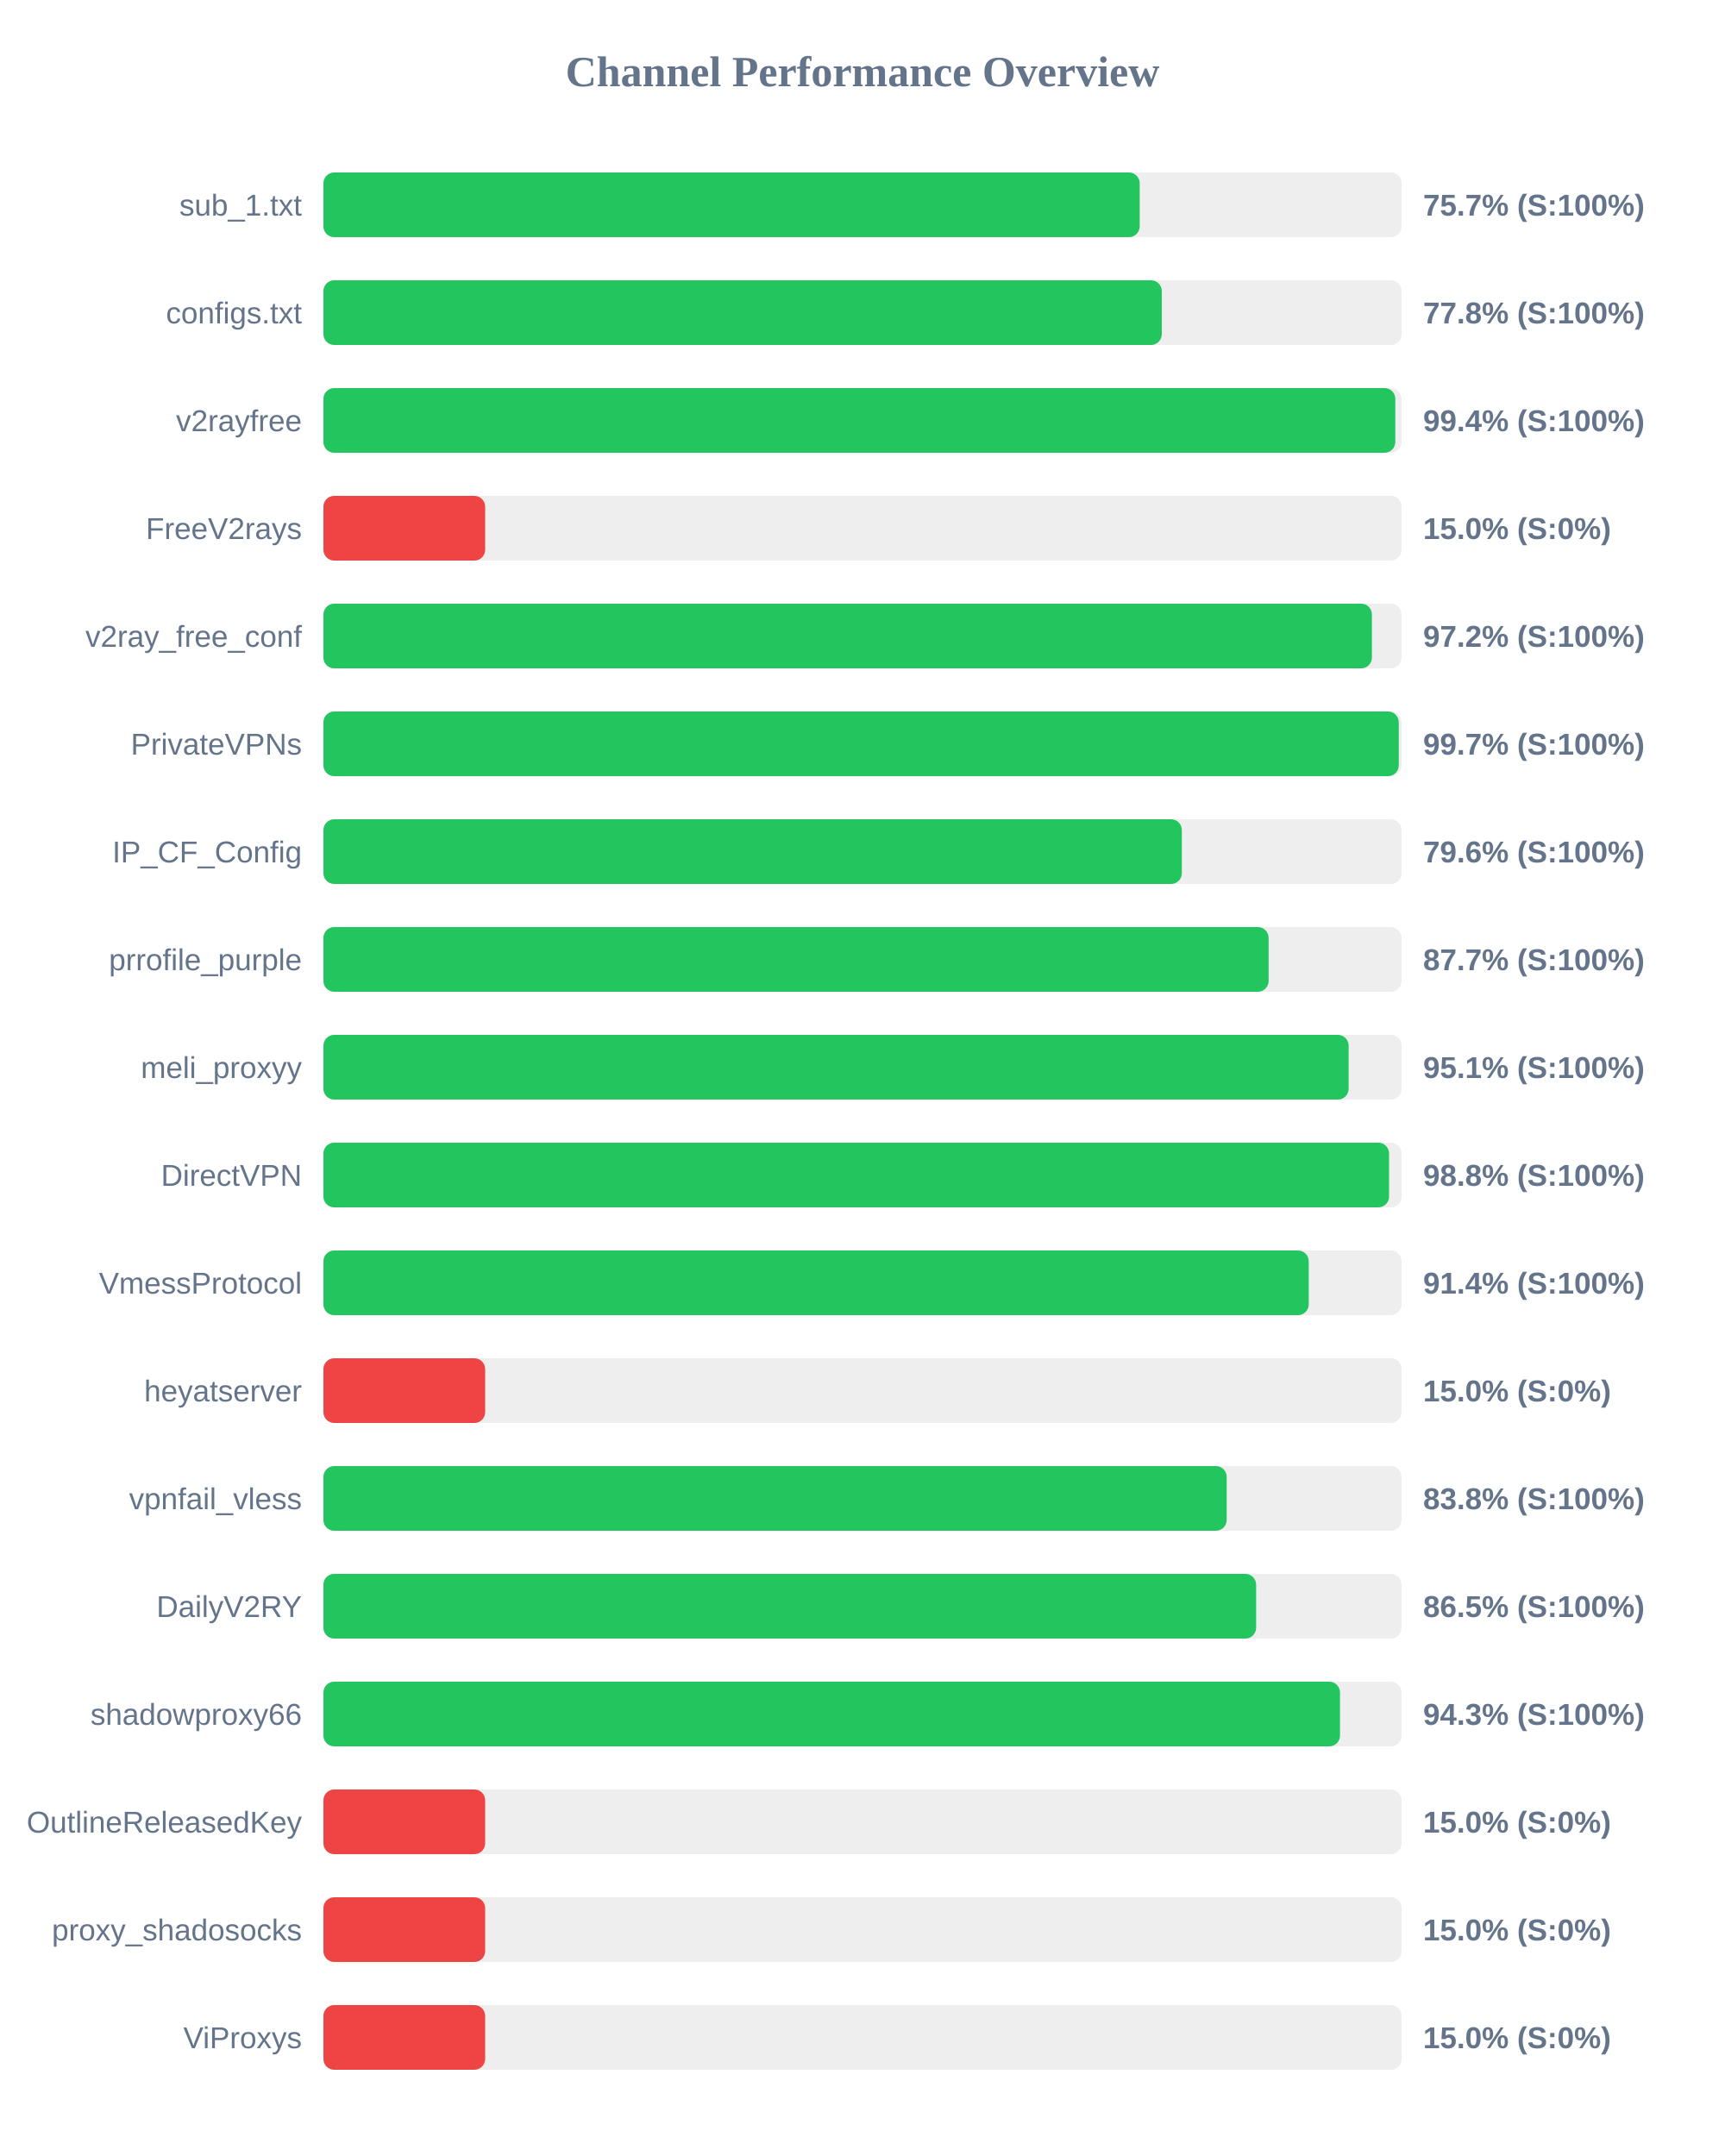
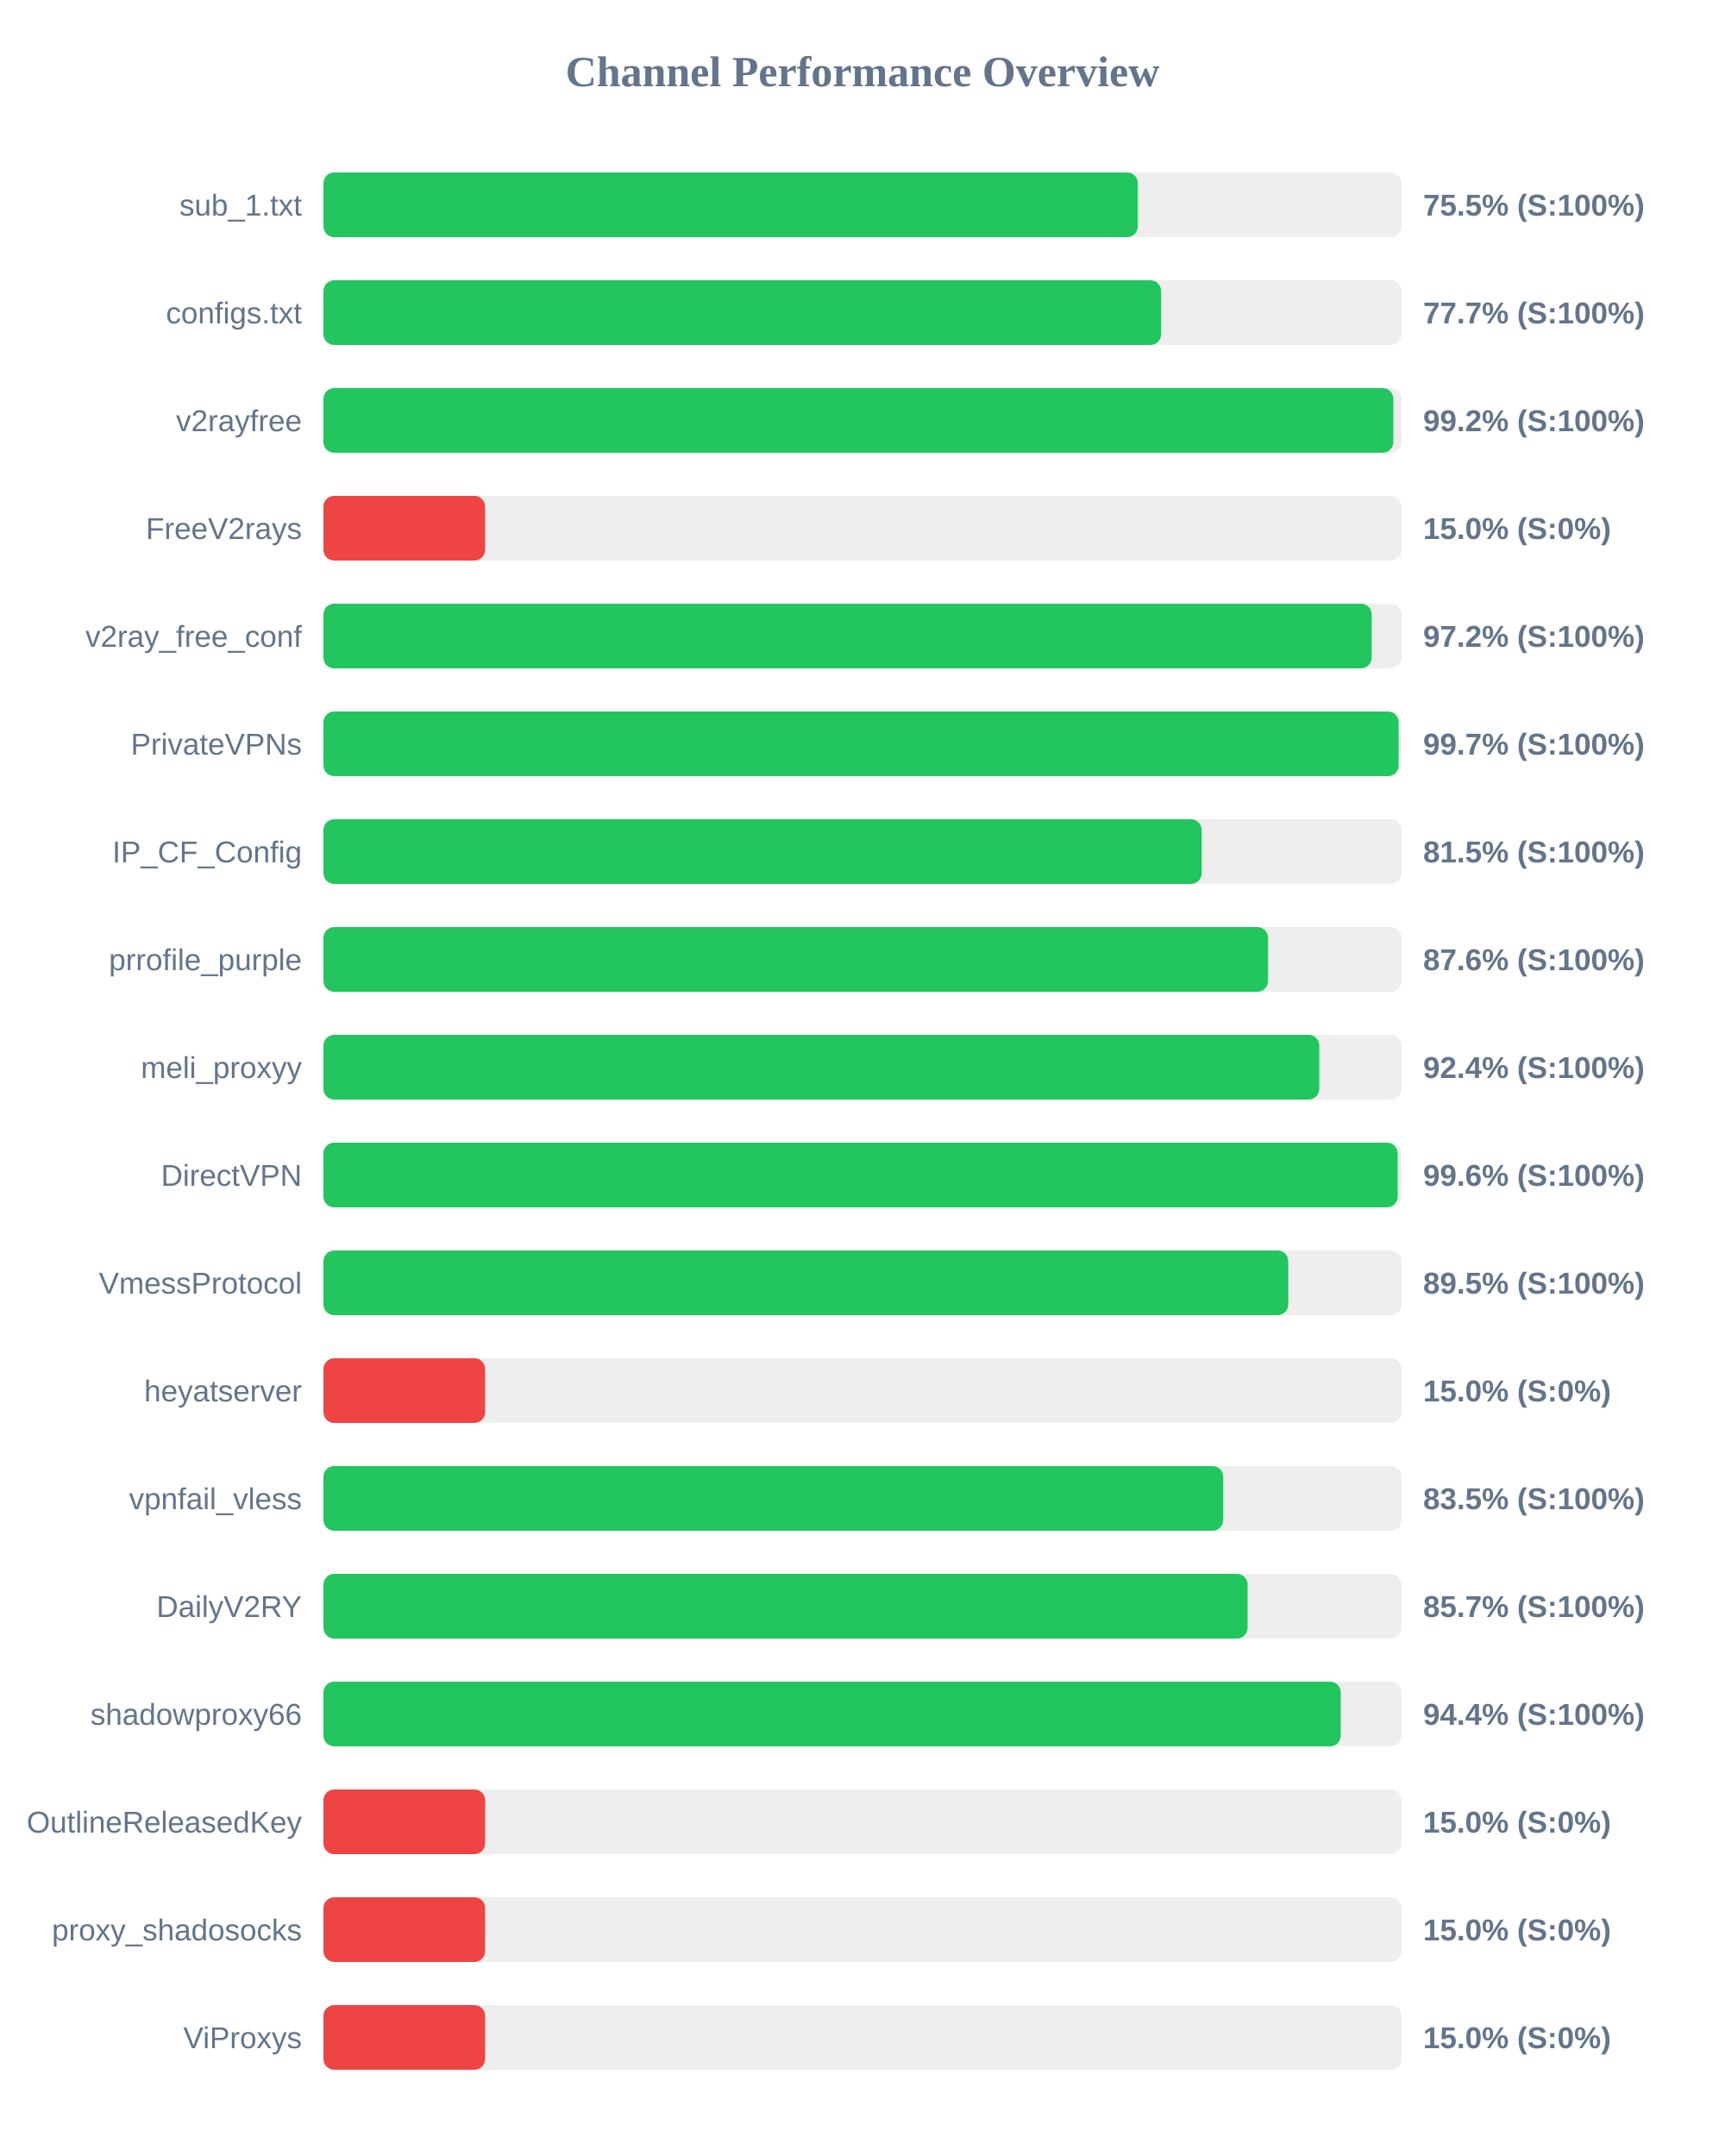
<svg xmlns="http://www.w3.org/2000/svg" width="800" height="1000" version="1.1">
  <style>
        .row { font: 14px Arial; fill: #64748b; }
        .score { font: bold 14px Arial; fill: #64748b; }
    </style>
  <text x="400" y="40" text-anchor="middle" font-size="20px" font-weight="bold" fill="#64748b">Channel Performance Overview</text>
  <rect x="150" y="80" width="500" height="30" fill="#eee" rx="5" />
-   <rect x="150" y="80" width="378.55" height="30" fill="#22c55e" rx="5" />
+   <rect x="150" y="80" width="377.7" height="30" fill="#22c55e" rx="5" />
  <text x="140" y="100" text-anchor="end" class="row">sub_1.txt</text>
-   <text x="660" y="100" text-anchor="start" class="score">75.7% (S:100%)</text>
+   <text x="660" y="100" text-anchor="start" class="score">75.5% (S:100%)</text>
  <rect x="150" y="130" width="500" height="30" fill="#eee" rx="5" />
-   <rect x="150" y="130" width="388.8" height="30" fill="#22c55e" rx="5" />
+   <rect x="150" y="130" width="388.5" height="30" fill="#22c55e" rx="5" />
  <text x="140" y="150" text-anchor="end" class="row">configs.txt</text>
-   <text x="660" y="150" text-anchor="start" class="score">77.8% (S:100%)</text>
+   <text x="660" y="150" text-anchor="start" class="score">77.7% (S:100%)</text>
  <rect x="150" y="180" width="500" height="30" fill="#eee" rx="5" />
-   <rect x="150" y="180" width="497.1" height="30" fill="#22c55e" rx="5" />
+   <rect x="150" y="180" width="496.2" height="30" fill="#22c55e" rx="5" />
  <text x="140" y="200" text-anchor="end" class="row">v2rayfree</text>
-   <text x="660" y="200" text-anchor="start" class="score">99.4% (S:100%)</text>
+   <text x="660" y="200" text-anchor="start" class="score">99.2% (S:100%)</text>
  <rect x="150" y="230" width="500" height="30" fill="#eee" rx="5" />
  <rect x="150" y="230" width="75.0" height="30" fill="#ef4444" rx="5" />
  <text x="140" y="250" text-anchor="end" class="row">FreeV2rays</text>
  <text x="660" y="250" text-anchor="start" class="score">15.0% (S:0%)</text>
  <rect x="150" y="280" width="500" height="30" fill="#eee" rx="5" />
-   <rect x="150" y="280" width="486.25" height="30" fill="#22c55e" rx="5" />
+   <rect x="150" y="280" width="486.15" height="30" fill="#22c55e" rx="5" />
  <text x="140" y="300" text-anchor="end" class="row">v2ray_free_conf</text>
  <text x="660" y="300" text-anchor="start" class="score">97.2% (S:100%)</text>
  <rect x="150" y="330" width="500" height="30" fill="#eee" rx="5" />
-   <rect x="150" y="330" width="498.7" height="30" fill="#22c55e" rx="5" />
+   <rect x="150" y="330" width="498.65" height="30" fill="#22c55e" rx="5" />
  <text x="140" y="350" text-anchor="end" class="row">PrivateVPNs</text>
  <text x="660" y="350" text-anchor="start" class="score">99.7% (S:100%)</text>
  <rect x="150" y="380" width="500" height="30" fill="#eee" rx="5" />
-   <rect x="150" y="380" width="398.1" height="30" fill="#22c55e" rx="5" />
+   <rect x="150" y="380" width="407.3" height="30" fill="#22c55e" rx="5" />
  <text x="140" y="400" text-anchor="end" class="row">IP_CF_Config</text>
-   <text x="660" y="400" text-anchor="start" class="score">79.6% (S:100%)</text>
+   <text x="660" y="400" text-anchor="start" class="score">81.5% (S:100%)</text>
  <rect x="150" y="430" width="500" height="30" fill="#eee" rx="5" />
-   <rect x="150" y="430" width="438.35" height="30" fill="#22c55e" rx="5" />
+   <rect x="150" y="430" width="438.1" height="30" fill="#22c55e" rx="5" />
  <text x="140" y="450" text-anchor="end" class="row">prrofile_purple</text>
-   <text x="660" y="450" text-anchor="start" class="score">87.7% (S:100%)</text>
+   <text x="660" y="450" text-anchor="start" class="score">87.6% (S:100%)</text>
  <rect x="150" y="480" width="500" height="30" fill="#eee" rx="5" />
-   <rect x="150" y="480" width="475.45" height="30" fill="#22c55e" rx="5" />
+   <rect x="150" y="480" width="461.85" height="30" fill="#22c55e" rx="5" />
  <text x="140" y="500" text-anchor="end" class="row">meli_proxyy</text>
-   <text x="660" y="500" text-anchor="start" class="score">95.1% (S:100%)</text>
+   <text x="660" y="500" text-anchor="start" class="score">92.4% (S:100%)</text>
  <rect x="150" y="530" width="500" height="30" fill="#eee" rx="5" />
-   <rect x="150" y="530" width="494.2" height="30" fill="#22c55e" rx="5" />
+   <rect x="150" y="530" width="498.2" height="30" fill="#22c55e" rx="5" />
  <text x="140" y="550" text-anchor="end" class="row">DirectVPN</text>
-   <text x="660" y="550" text-anchor="start" class="score">98.8% (S:100%)</text>
+   <text x="660" y="550" text-anchor="start" class="score">99.6% (S:100%)</text>
  <rect x="150" y="580" width="500" height="30" fill="#eee" rx="5" />
-   <rect x="150" y="580" width="456.95" height="30" fill="#22c55e" rx="5" />
+   <rect x="150" y="580" width="447.45" height="30" fill="#22c55e" rx="5" />
  <text x="140" y="600" text-anchor="end" class="row">VmessProtocol</text>
-   <text x="660" y="600" text-anchor="start" class="score">91.4% (S:100%)</text>
+   <text x="660" y="600" text-anchor="start" class="score">89.5% (S:100%)</text>
  <rect x="150" y="630" width="500" height="30" fill="#eee" rx="5" />
  <rect x="150" y="630" width="75.0" height="30" fill="#ef4444" rx="5" />
  <text x="140" y="650" text-anchor="end" class="row">heyatserver</text>
  <text x="660" y="650" text-anchor="start" class="score">15.0% (S:0%)</text>
  <rect x="150" y="680" width="500" height="30" fill="#eee" rx="5" />
-   <rect x="150" y="680" width="418.9" height="30" fill="#22c55e" rx="5" />
+   <rect x="150" y="680" width="417.3" height="30" fill="#22c55e" rx="5" />
  <text x="140" y="700" text-anchor="end" class="row">vpnfail_vless</text>
-   <text x="660" y="700" text-anchor="start" class="score">83.8% (S:100%)</text>
+   <text x="660" y="700" text-anchor="start" class="score">83.5% (S:100%)</text>
  <rect x="150" y="730" width="500" height="30" fill="#eee" rx="5" />
-   <rect x="150" y="730" width="432.55" height="30" fill="#22c55e" rx="5" />
+   <rect x="150" y="730" width="428.6" height="30" fill="#22c55e" rx="5" />
  <text x="140" y="750" text-anchor="end" class="row">DailyV2RY</text>
-   <text x="660" y="750" text-anchor="start" class="score">86.5% (S:100%)</text>
+   <text x="660" y="750" text-anchor="start" class="score">85.7% (S:100%)</text>
  <rect x="150" y="780" width="500" height="30" fill="#eee" rx="5" />
-   <rect x="150" y="780" width="471.45" height="30" fill="#22c55e" rx="5" />
+   <rect x="150" y="780" width="471.8" height="30" fill="#22c55e" rx="5" />
  <text x="140" y="800" text-anchor="end" class="row">shadowproxy66</text>
-   <text x="660" y="800" text-anchor="start" class="score">94.3% (S:100%)</text>
+   <text x="660" y="800" text-anchor="start" class="score">94.4% (S:100%)</text>
  <rect x="150" y="830" width="500" height="30" fill="#eee" rx="5" />
  <rect x="150" y="830" width="75.0" height="30" fill="#ef4444" rx="5" />
  <text x="140" y="850" text-anchor="end" class="row">OutlineReleasedKey</text>
  <text x="660" y="850" text-anchor="start" class="score">15.0% (S:0%)</text>
  <rect x="150" y="880" width="500" height="30" fill="#eee" rx="5" />
  <rect x="150" y="880" width="75.0" height="30" fill="#ef4444" rx="5" />
  <text x="140" y="900" text-anchor="end" class="row">proxy_shadosocks</text>
  <text x="660" y="900" text-anchor="start" class="score">15.0% (S:0%)</text>
  <rect x="150" y="930" width="500" height="30" fill="#eee" rx="5" />
  <rect x="150" y="930" width="75.0" height="30" fill="#ef4444" rx="5" />
  <text x="140" y="950" text-anchor="end" class="row">ViProxys</text>
  <text x="660" y="950" text-anchor="start" class="score">15.0% (S:0%)</text>
</svg>
